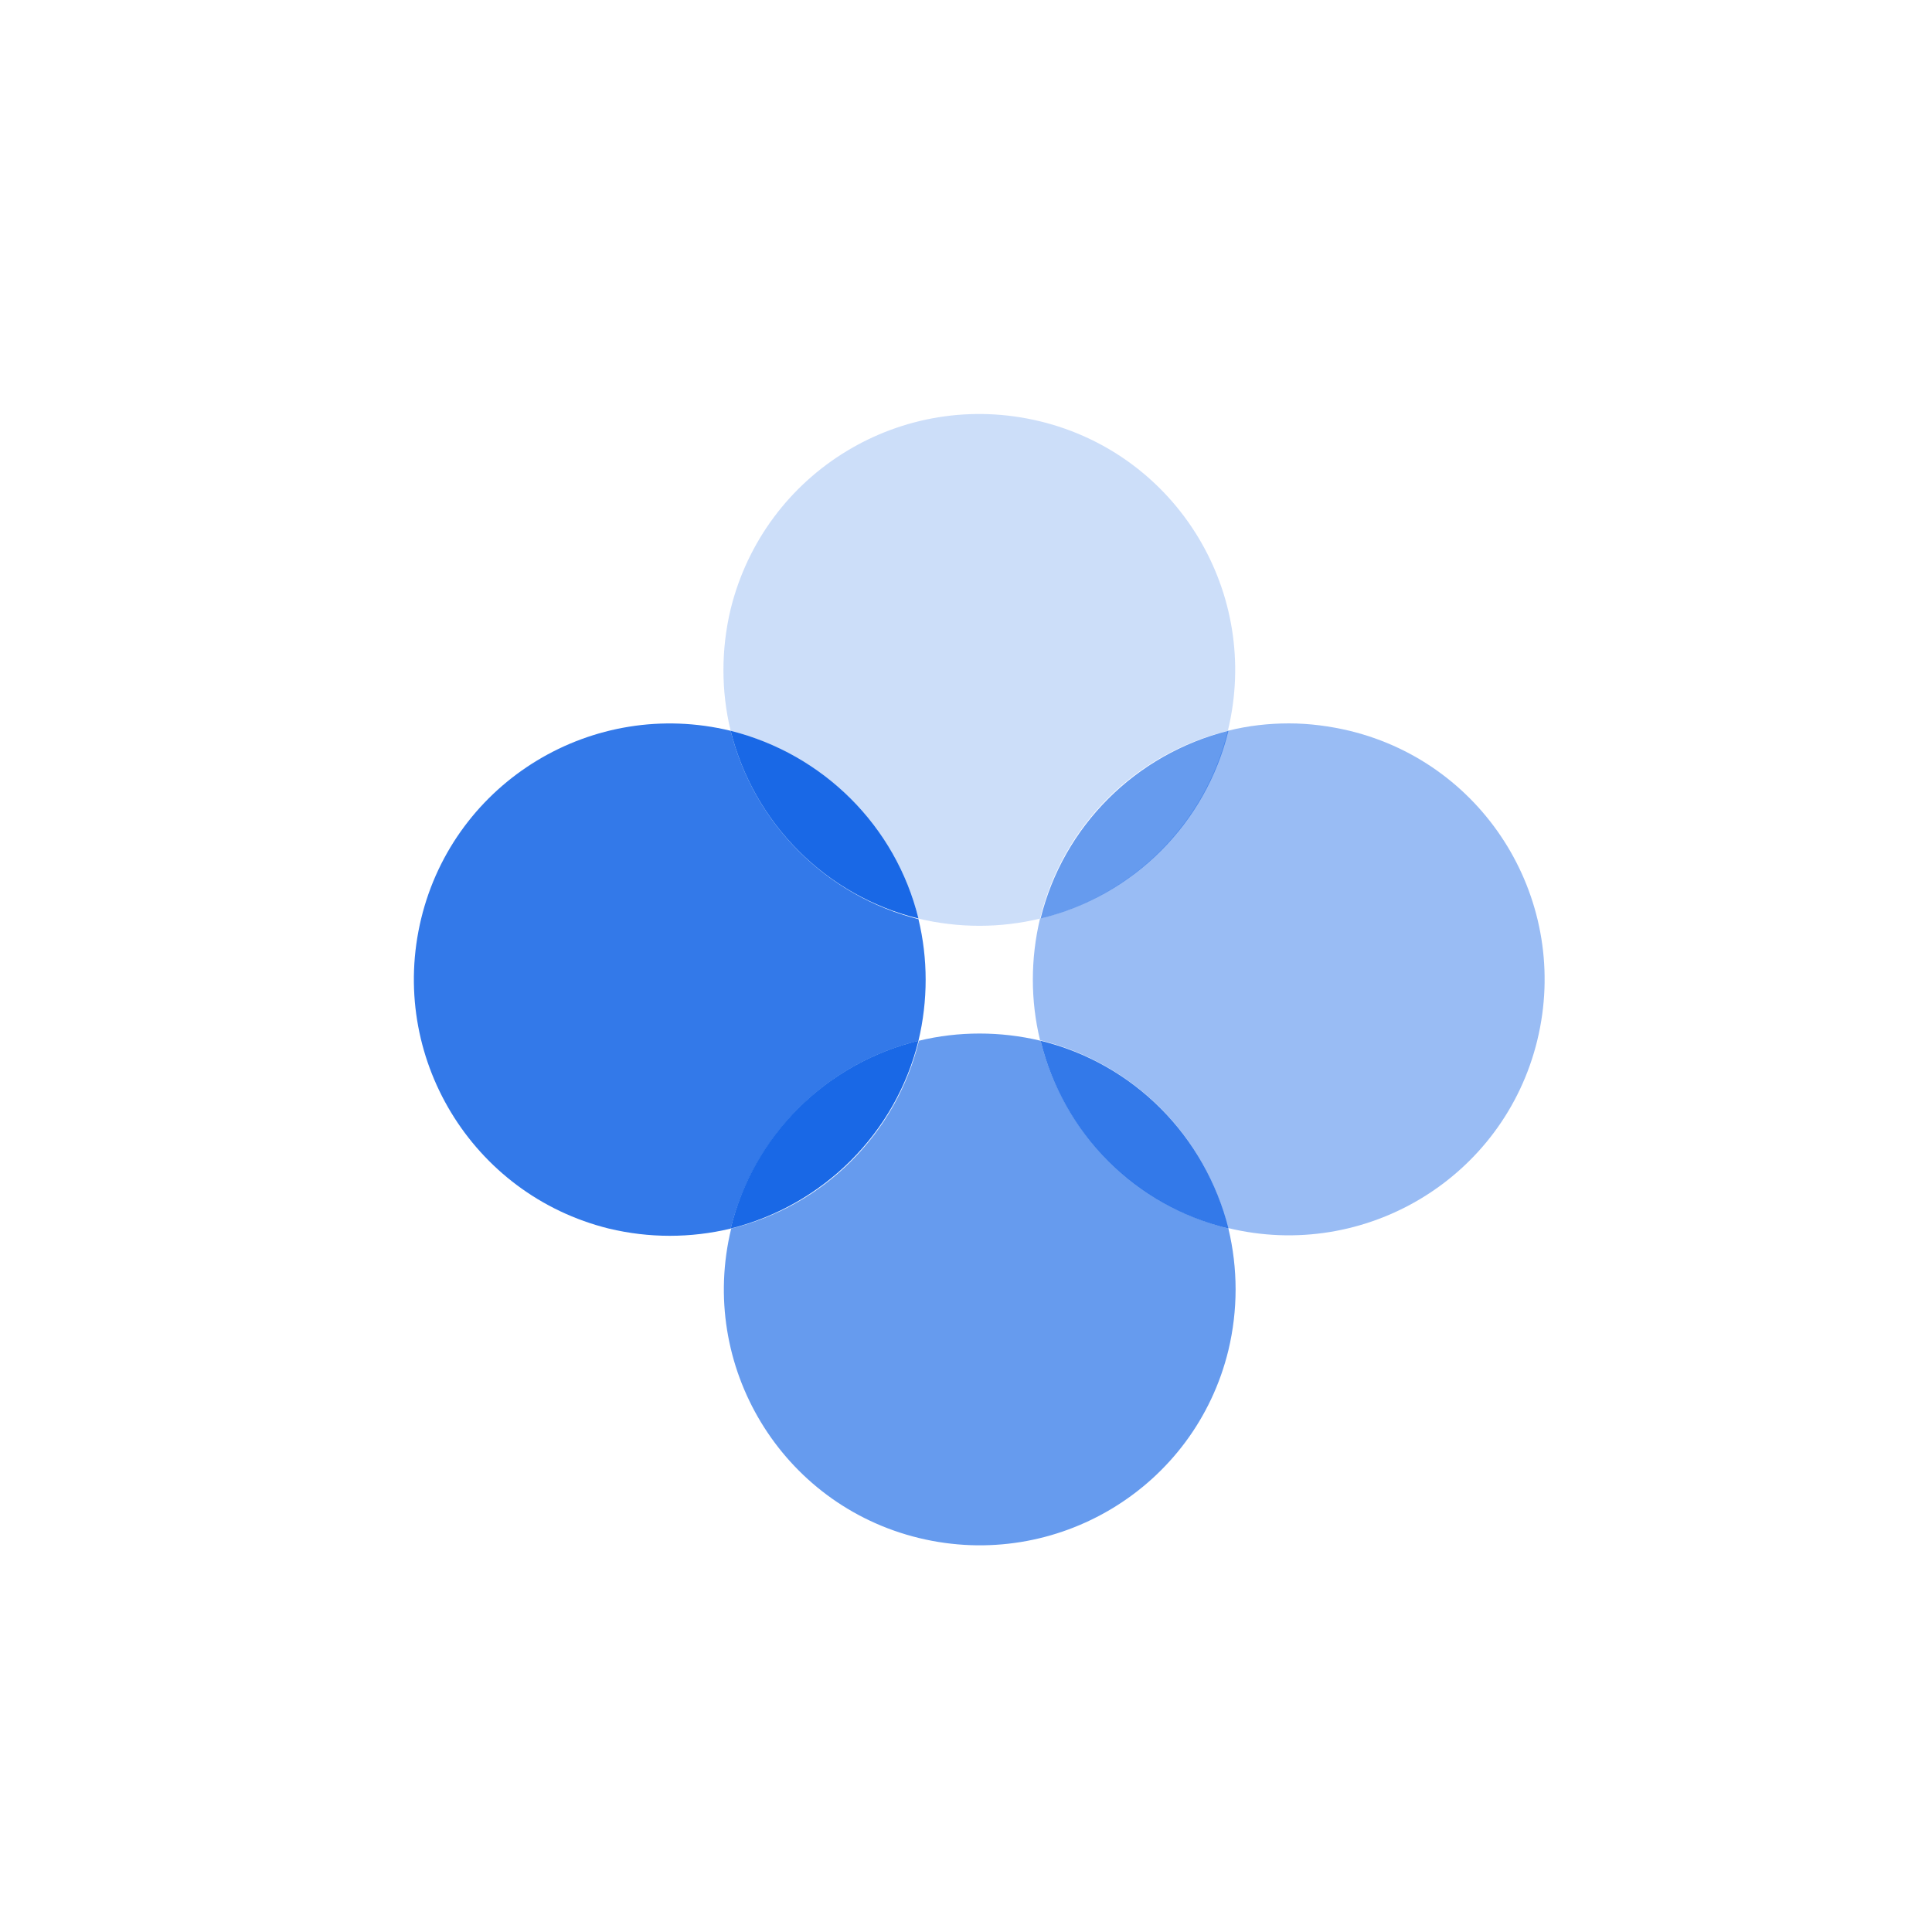
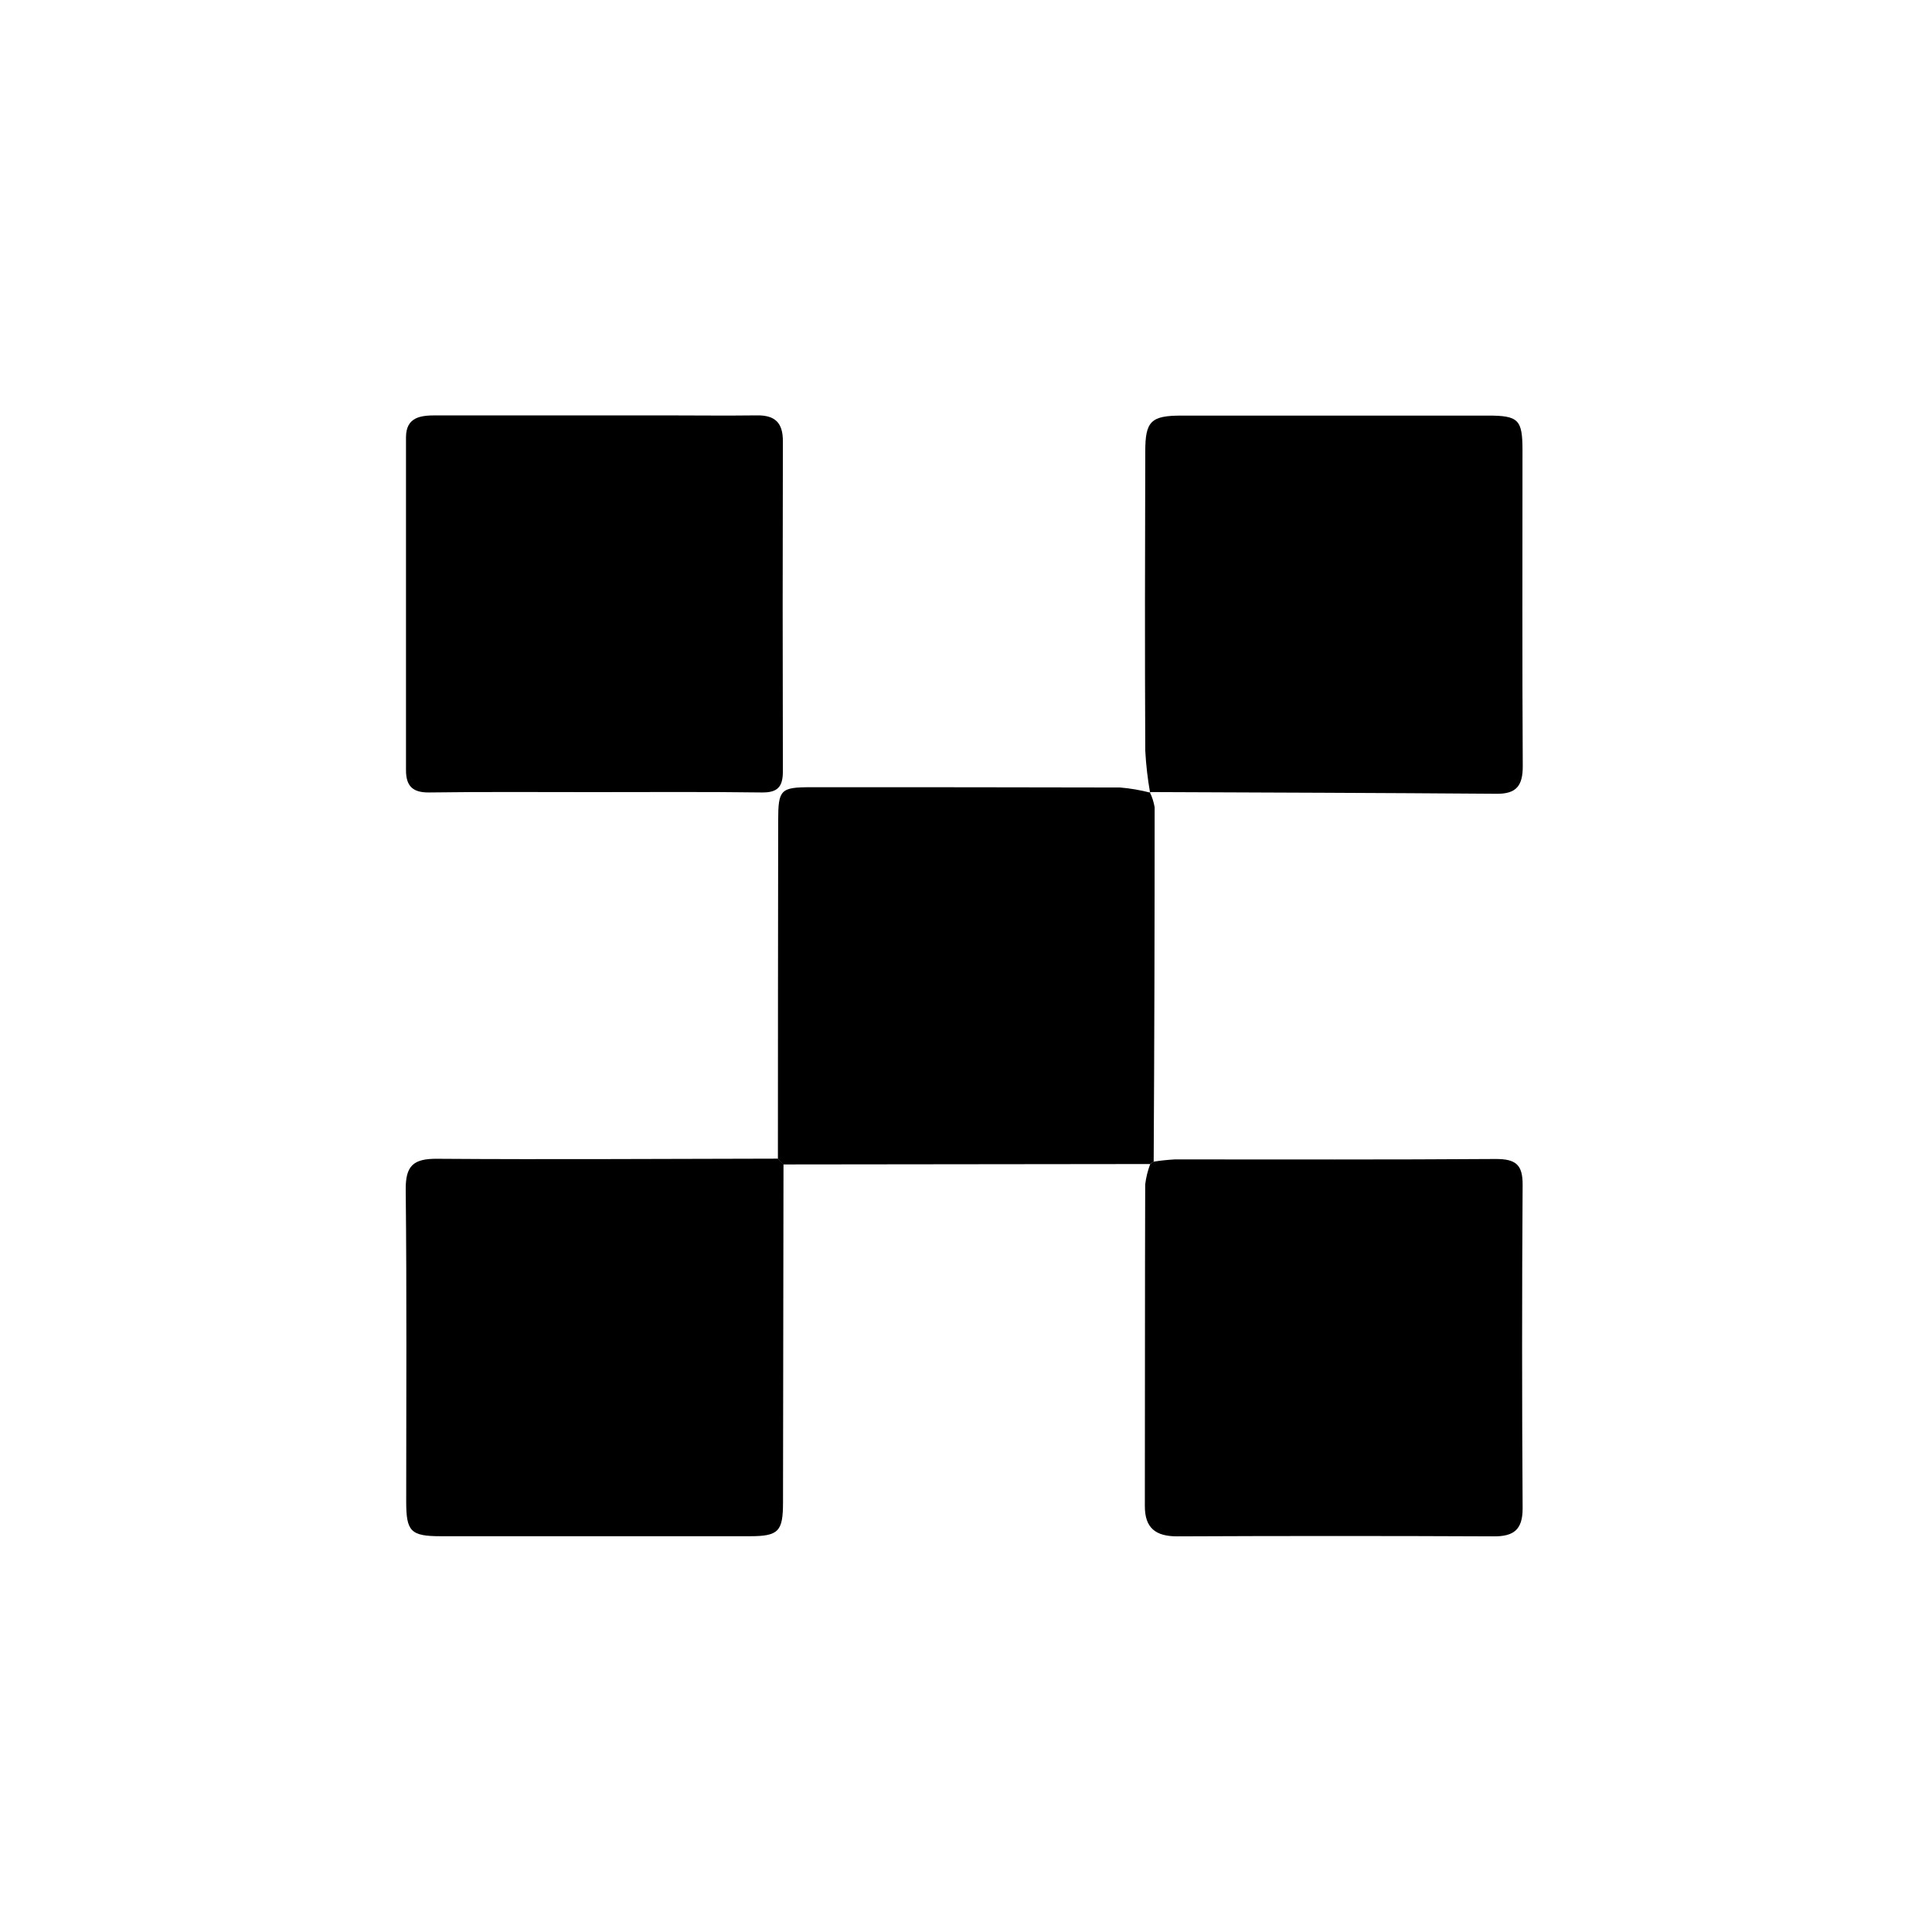
<svg xmlns="http://www.w3.org/2000/svg" width="28" height="28" viewBox="0 0 28 28" fill="none">
-   <path opacity="0.2" d="M13.311 13.313C13.893 13.452 14.499 13.452 15.073 13.313C15.401 11.968 16.451 10.919 17.795 10.591C18.279 8.599 17.066 6.59 15.073 6.106C13.081 5.623 11.081 6.836 10.589 8.828C10.45 9.41 10.45 10.017 10.589 10.591C11.933 10.927 12.983 11.976 13.311 13.313Z" fill="#0058E3" />
-   <path opacity="0.6" d="M15.081 15.083C14.499 14.944 13.892 14.944 13.318 15.083C12.99 16.428 11.941 17.477 10.597 17.805C10.113 19.797 11.326 21.806 13.318 22.29C15.31 22.773 17.319 21.56 17.803 19.568C17.942 18.986 17.942 18.387 17.803 17.805C16.458 17.469 15.409 16.42 15.081 15.083Z" fill="#0058E3" />
-   <path opacity="0.4" d="M18.681 10.484C18.385 10.484 18.09 10.517 17.795 10.591C17.467 11.935 16.418 12.985 15.073 13.313C14.934 13.895 14.934 14.501 15.073 15.075C16.418 15.403 17.467 16.453 17.795 17.797C19.787 18.281 21.796 17.067 22.28 15.075C22.763 13.083 21.55 11.074 19.558 10.591C19.279 10.525 18.984 10.484 18.681 10.484Z" fill="#0058E3" />
-   <path opacity="0.8" d="M13.311 15.084C13.45 14.502 13.45 13.895 13.311 13.321C11.974 12.985 10.925 11.936 10.589 10.591C8.597 10.107 6.588 11.321 6.104 13.313C5.621 15.305 6.834 17.314 8.826 17.806C9.408 17.945 10.007 17.945 10.589 17.806C10.925 16.461 11.966 15.412 13.311 15.084Z" fill="#0058E3" />
-   <path opacity="0.6" d="M15.081 13.312C16.426 12.985 17.475 11.935 17.803 10.591C16.458 10.927 15.409 11.976 15.081 13.312Z" fill="#0058E3" />
-   <path opacity="0.8" d="M15.081 15.083C15.409 16.428 16.458 17.477 17.803 17.805C17.467 16.461 16.426 15.411 15.081 15.083Z" fill="#0058E3" />
-   <path opacity="0.9" d="M13.311 13.312C12.983 11.976 11.933 10.927 10.589 10.591C10.925 11.935 11.974 12.985 13.311 13.312Z" fill="#0058E3" />
-   <path opacity="0.9" d="M13.311 15.083C11.966 15.411 10.917 16.461 10.589 17.805C11.933 17.469 12.983 16.42 13.311 15.083Z" fill="#0058E3" />
+   <path d="M16.67 16.87L11.35 16.876L11.274 16.792C11.274 15.159 11.276 13.526 11.278 11.892C11.278 11.444 11.312 11.409 11.752 11.409C13.246 11.409 14.739 11.409 16.233 11.413C16.381 11.425 16.528 11.451 16.672 11.488L16.661 11.477C16.697 11.547 16.721 11.623 16.734 11.7C16.734 13.411 16.73 15.122 16.72 16.834C16.704 16.847 16.687 16.859 16.67 16.87Z" fill="black" />
+   <path d="M8.594 11.48C7.802 11.48 7.01 11.474 6.218 11.485C5.975 11.488 5.884 11.386 5.884 11.162C5.884 9.554 5.884 7.946 5.884 6.339C5.884 6.041 6.099 6.02 6.321 6.02H9.606C10.06 6.02 10.516 6.026 10.969 6.02C11.232 6.016 11.347 6.127 11.346 6.393C11.342 7.989 11.342 9.585 11.346 11.181C11.346 11.409 11.265 11.488 11.039 11.485C10.224 11.474 9.41 11.48 8.594 11.48Z" fill="black" />
+   <path d="M16.668 11.489C16.632 11.287 16.609 11.083 16.598 10.879C16.591 9.434 16.594 7.989 16.598 6.545C16.598 6.105 16.679 6.023 17.125 6.023C18.605 6.023 20.085 6.023 21.564 6.023C22.009 6.023 22.065 6.082 22.065 6.528C22.065 8.054 22.06 9.58 22.069 11.106C22.069 11.386 21.977 11.507 21.69 11.504C20.01 11.491 18.336 11.486 16.658 11.479L16.668 11.489Z" fill="black" />
+   <path d="M11.274 16.792L11.355 16.874C11.353 18.507 11.35 20.14 11.348 21.774C11.348 22.194 11.284 22.264 10.867 22.264C9.374 22.264 7.881 22.264 6.387 22.264C5.95 22.264 5.887 22.194 5.887 21.761C5.887 20.256 5.896 18.751 5.88 17.247C5.876 16.897 5.986 16.79 6.34 16.794C7.984 16.806 9.626 16.794 11.274 16.792Z" fill="black" />
+   <path d="M16.67 16.87C16.686 16.86 16.701 16.849 16.716 16.836C16.818 16.82 16.922 16.809 17.025 16.803C18.576 16.803 20.128 16.808 21.679 16.797C21.966 16.797 22.069 16.878 22.067 17.171C22.057 18.734 22.057 20.298 22.067 21.861C22.067 22.168 21.94 22.268 21.647 22.266C20.118 22.259 18.59 22.259 17.062 22.266C16.75 22.266 16.59 22.148 16.592 21.822C16.595 20.27 16.592 18.718 16.597 17.167C16.609 17.065 16.634 16.966 16.67 16.87Z" fill="black" />
</svg>
